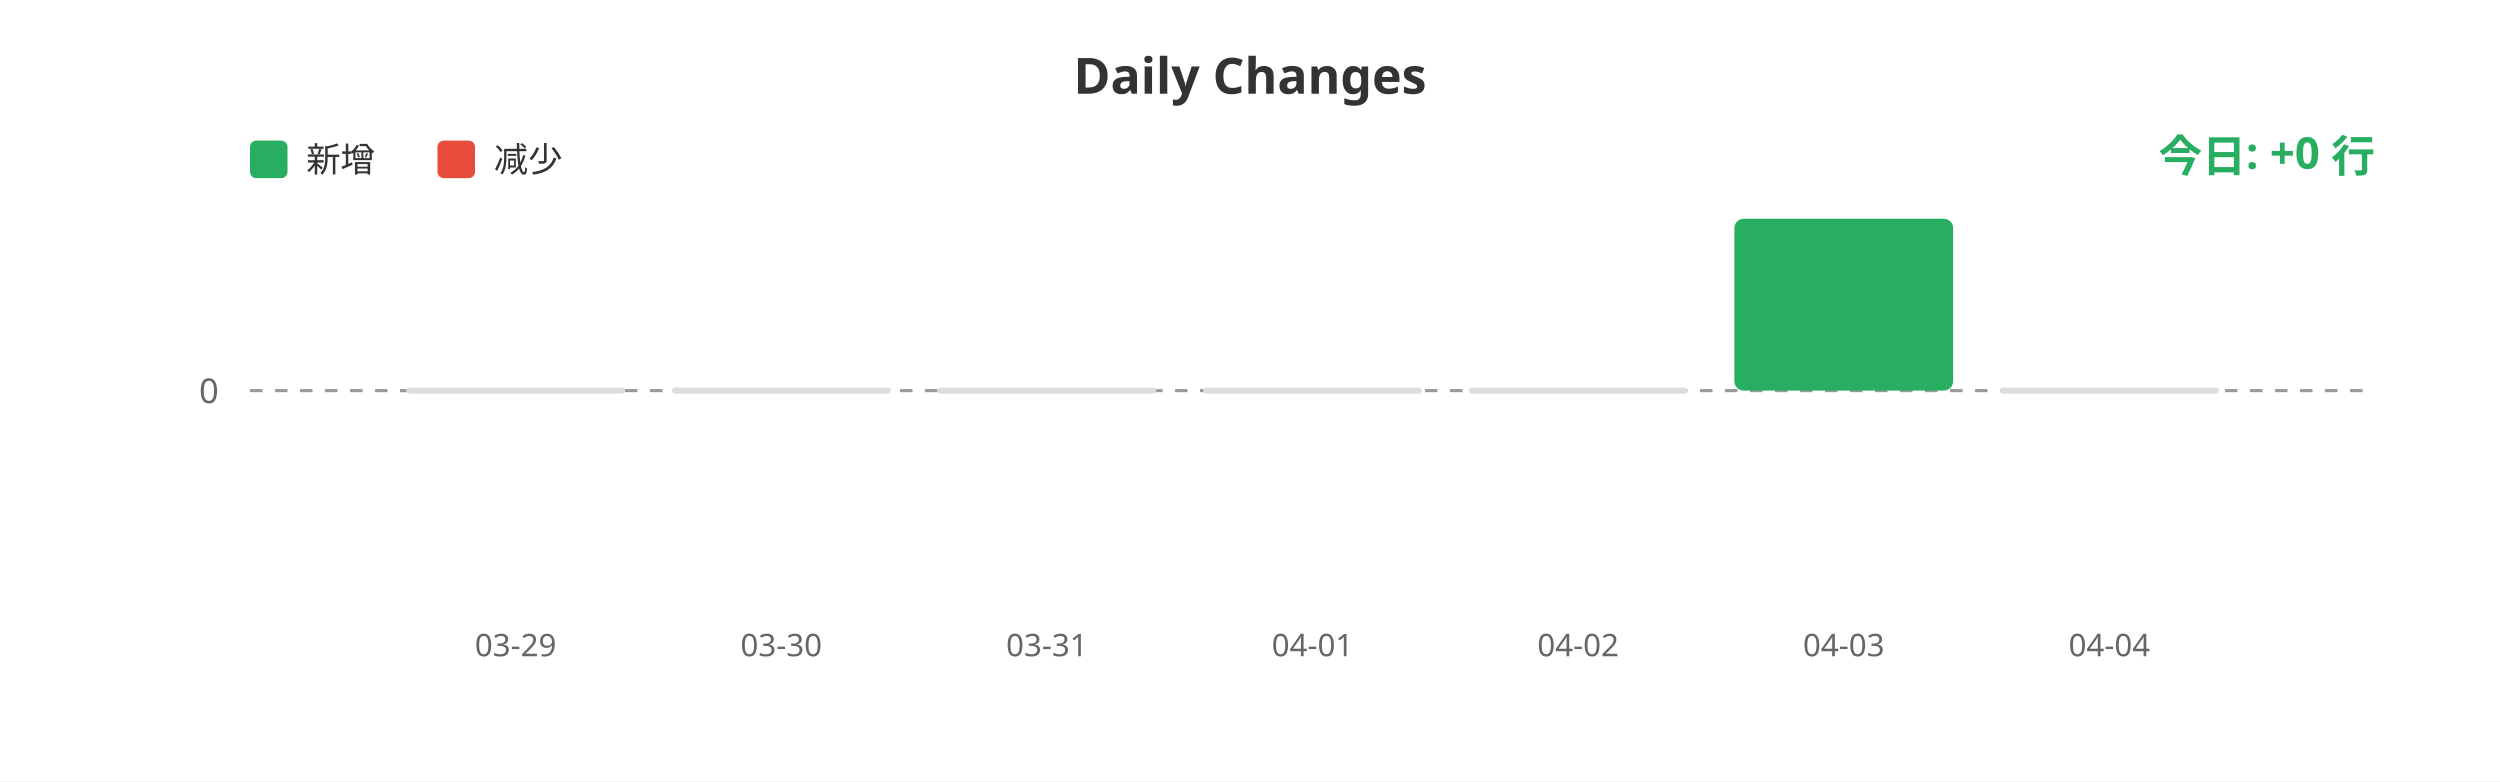
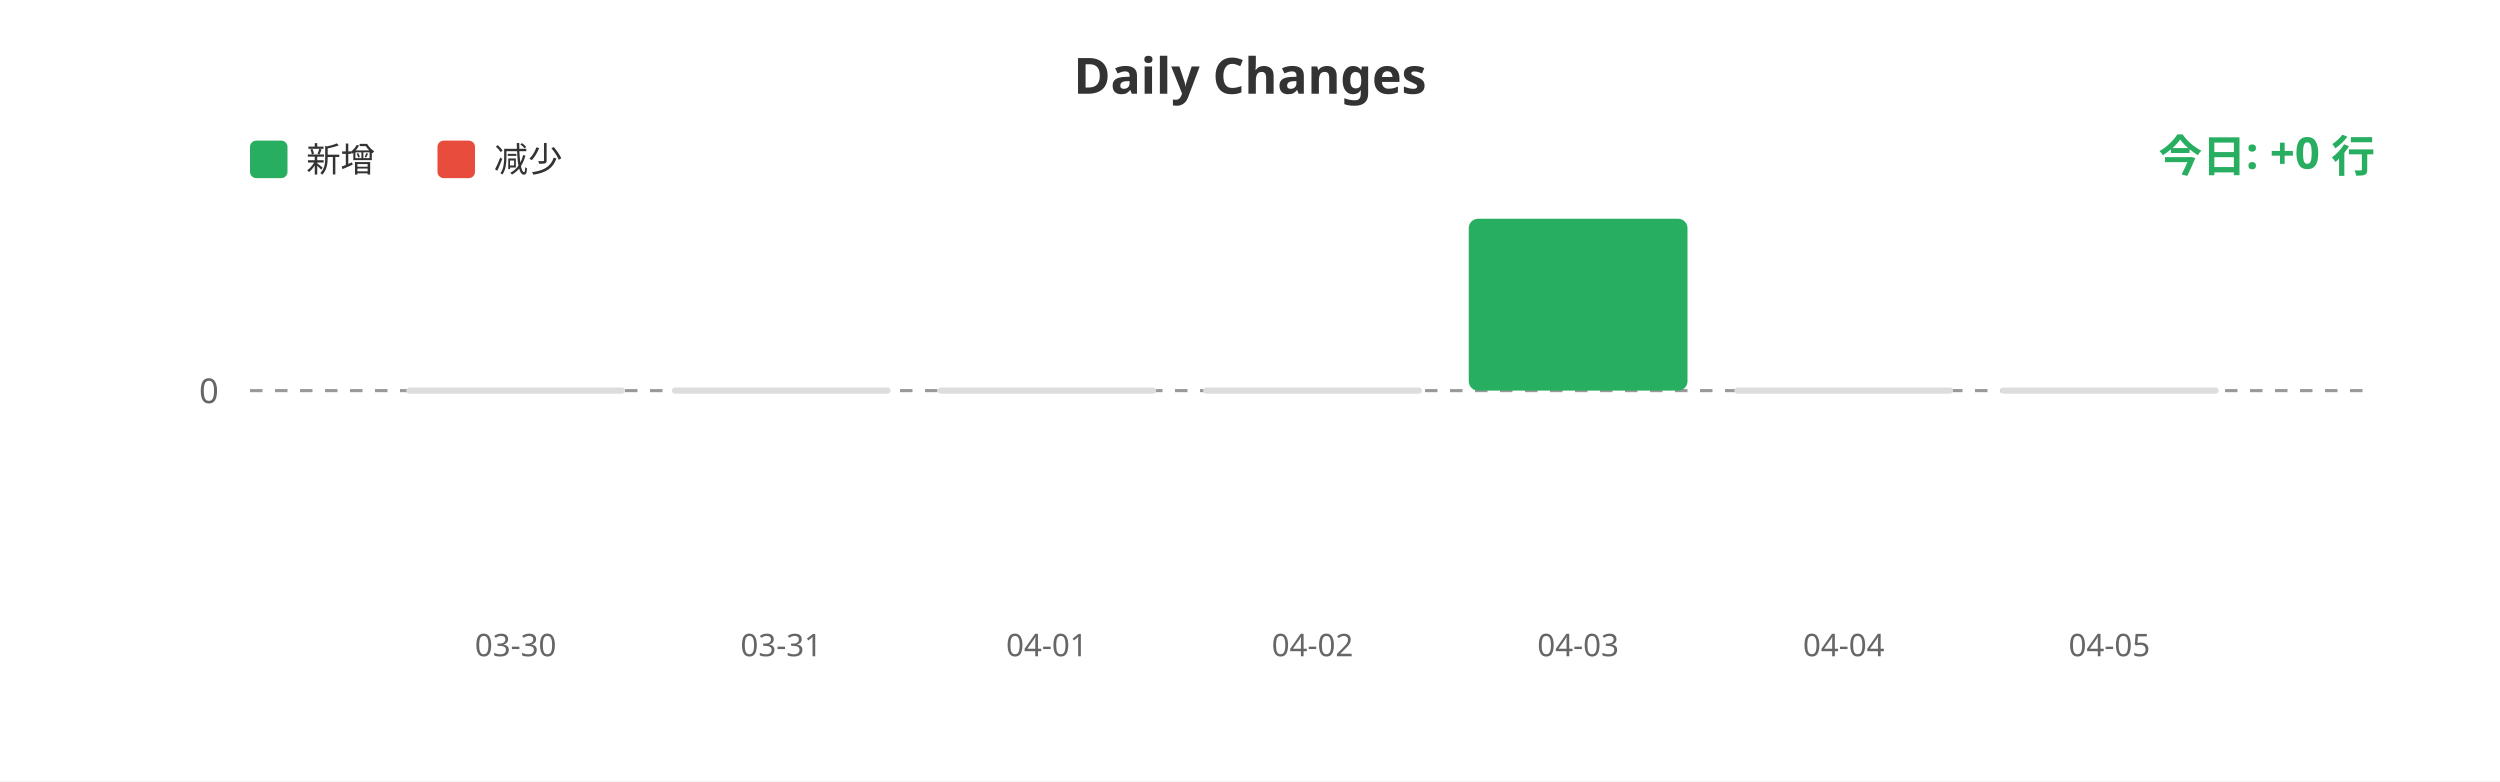
<svg xmlns="http://www.w3.org/2000/svg" width="800" height="250">
  <rect width="100%" height="100%" fill="#ffffff" />
  <text x="400" y="30" fill="#333" font-size="16" font-weight="bold" text-anchor="middle" font-family="sans-serif">Daily Changes</text>
  <rect x="80" y="45" width="12" height="12" fill="#27ae60" rx="2" />
  <text x="98" y="55" fill="#333" font-size="11" font-family="sans-serif">新增</text>
  <rect x="140" y="45" width="12" height="12" fill="#e74c3c" rx="2" />
  <text x="158" y="55" fill="#333" font-size="11" font-family="sans-serif">减少</text>
  <line x1="80" y1="125" x2="760" y2="125" stroke="#999" stroke-width="1" stroke-dasharray="4" />
  <text x="70" y="129" fill="#666" font-size="11" text-anchor="end" font-family="sans-serif">0</text>
  <rect x="130.0" y="124" width="70" height="2" fill="#ddd" rx="1" />
  <rect x="215.0" y="124" width="70" height="2" fill="#ddd" rx="1" />
  <rect x="300.0" y="124" width="70" height="2" fill="#ddd" rx="1" />
  <rect x="385.0" y="124" width="70" height="2" fill="#ddd" rx="1" />
-   <rect x="470.0" y="124" width="70" height="2" fill="#ddd" rx="1" />
-   <rect x="555.0" y="70.0" width="70" height="55.0" fill="#27ae60" rx="3" />
+   <rect x="470.0" y="70.0" width="70" height="55.0" fill="#27ae60" rx="3" />
+   <rect x="555.0" y="124" width="70" height="2" fill="#ddd" rx="1" />
  <rect x="640.0" y="124" width="70" height="2" fill="#ddd" rx="1" />
-   <text x="165.0" y="210" fill="#666" font-size="10" text-anchor="middle" font-family="sans-serif">03-29</text>
-   <text x="250.0" y="210" fill="#666" font-size="10" text-anchor="middle" font-family="sans-serif">03-30</text>
-   <text x="335.0" y="210" fill="#666" font-size="10" text-anchor="middle" font-family="sans-serif">03-31</text>
-   <text x="420.0" y="210" fill="#666" font-size="10" text-anchor="middle" font-family="sans-serif">04-01</text>
-   <text x="505.0" y="210" fill="#666" font-size="10" text-anchor="middle" font-family="sans-serif">04-02</text>
-   <text x="590.0" y="210" fill="#666" font-size="10" text-anchor="middle" font-family="sans-serif">04-03</text>
-   <text x="675.0" y="210" fill="#666" font-size="10" text-anchor="middle" font-family="sans-serif">04-04</text>
+   <text x="165.0" y="210" fill="#666" font-size="10" text-anchor="middle" font-family="sans-serif">03-30</text>
+   <text x="250.0" y="210" fill="#666" font-size="10" text-anchor="middle" font-family="sans-serif">03-31</text>
+   <text x="335.0" y="210" fill="#666" font-size="10" text-anchor="middle" font-family="sans-serif">04-01</text>
+   <text x="420.0" y="210" fill="#666" font-size="10" text-anchor="middle" font-family="sans-serif">04-02</text>
+   <text x="505.0" y="210" fill="#666" font-size="10" text-anchor="middle" font-family="sans-serif">04-03</text>
+   <text x="590.0" y="210" fill="#666" font-size="10" text-anchor="middle" font-family="sans-serif">04-04</text>
+   <text x="675.0" y="210" fill="#666" font-size="10" text-anchor="middle" font-family="sans-serif">04-05</text>
  <text x="760" y="55" fill="#27ae60" font-size="14" font-weight="bold" text-anchor="end" font-family="sans-serif">今日: +0 行</text>
</svg>
